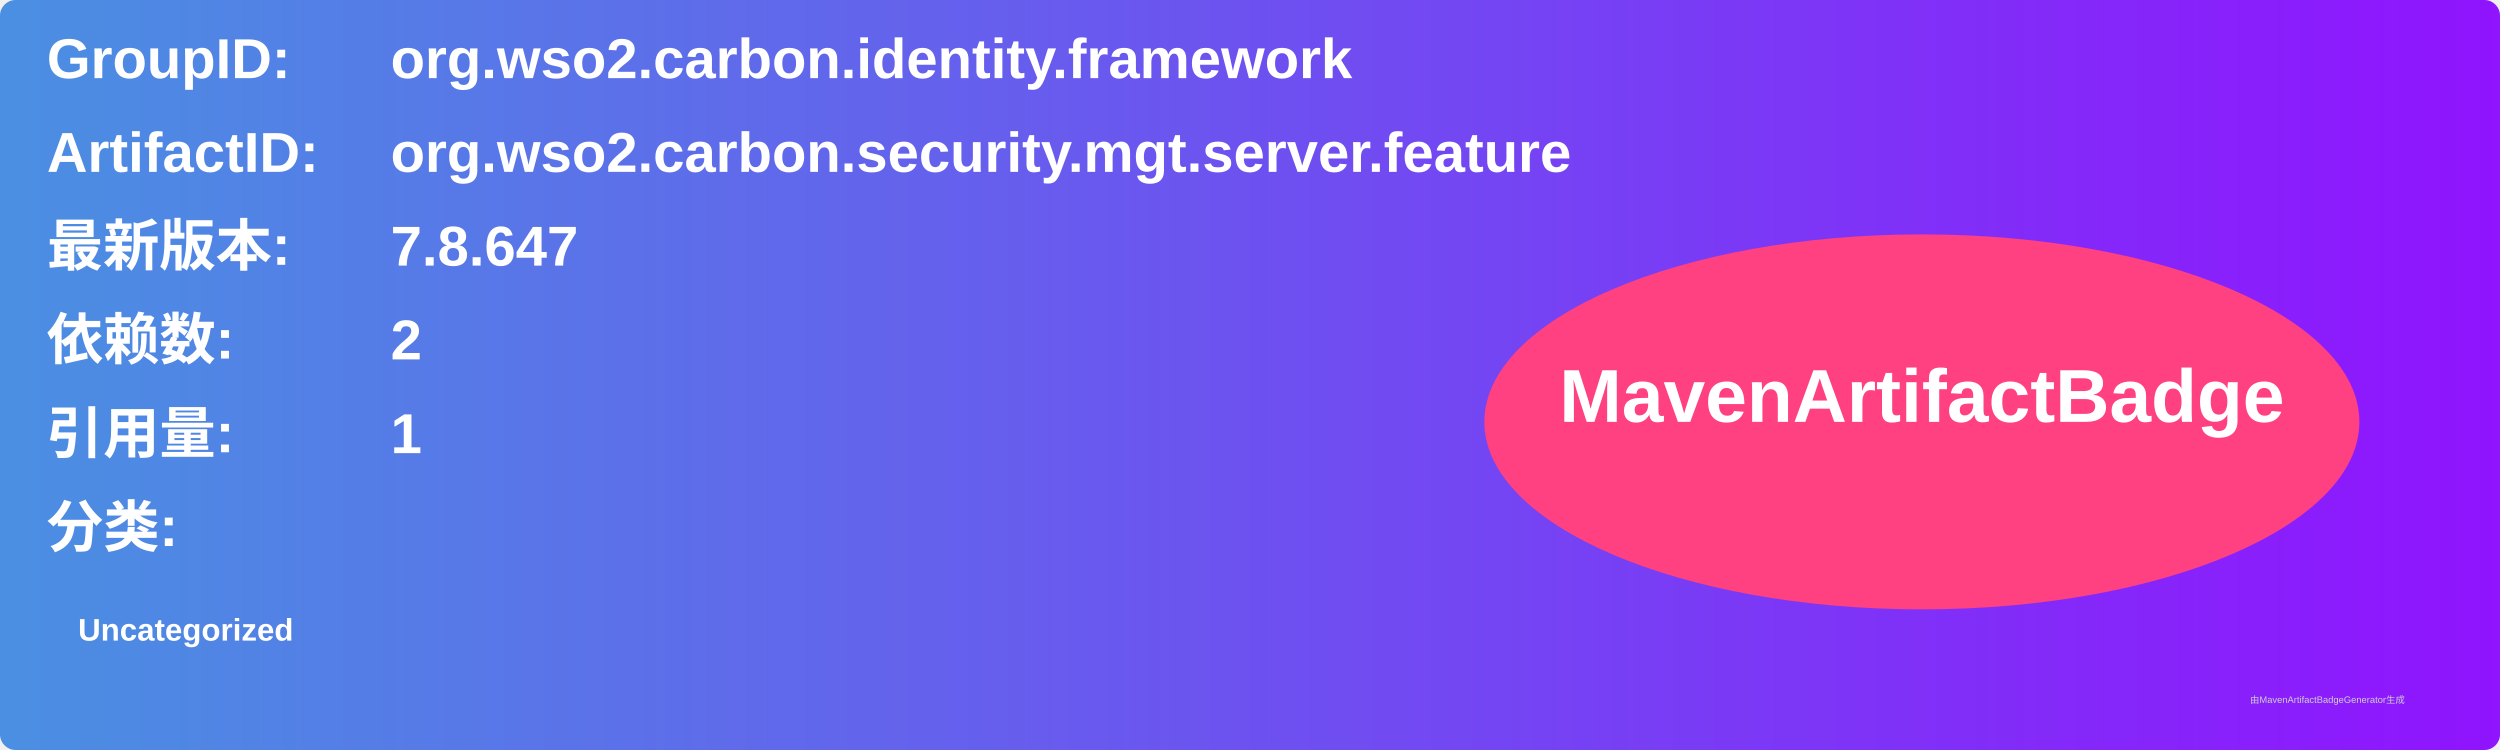
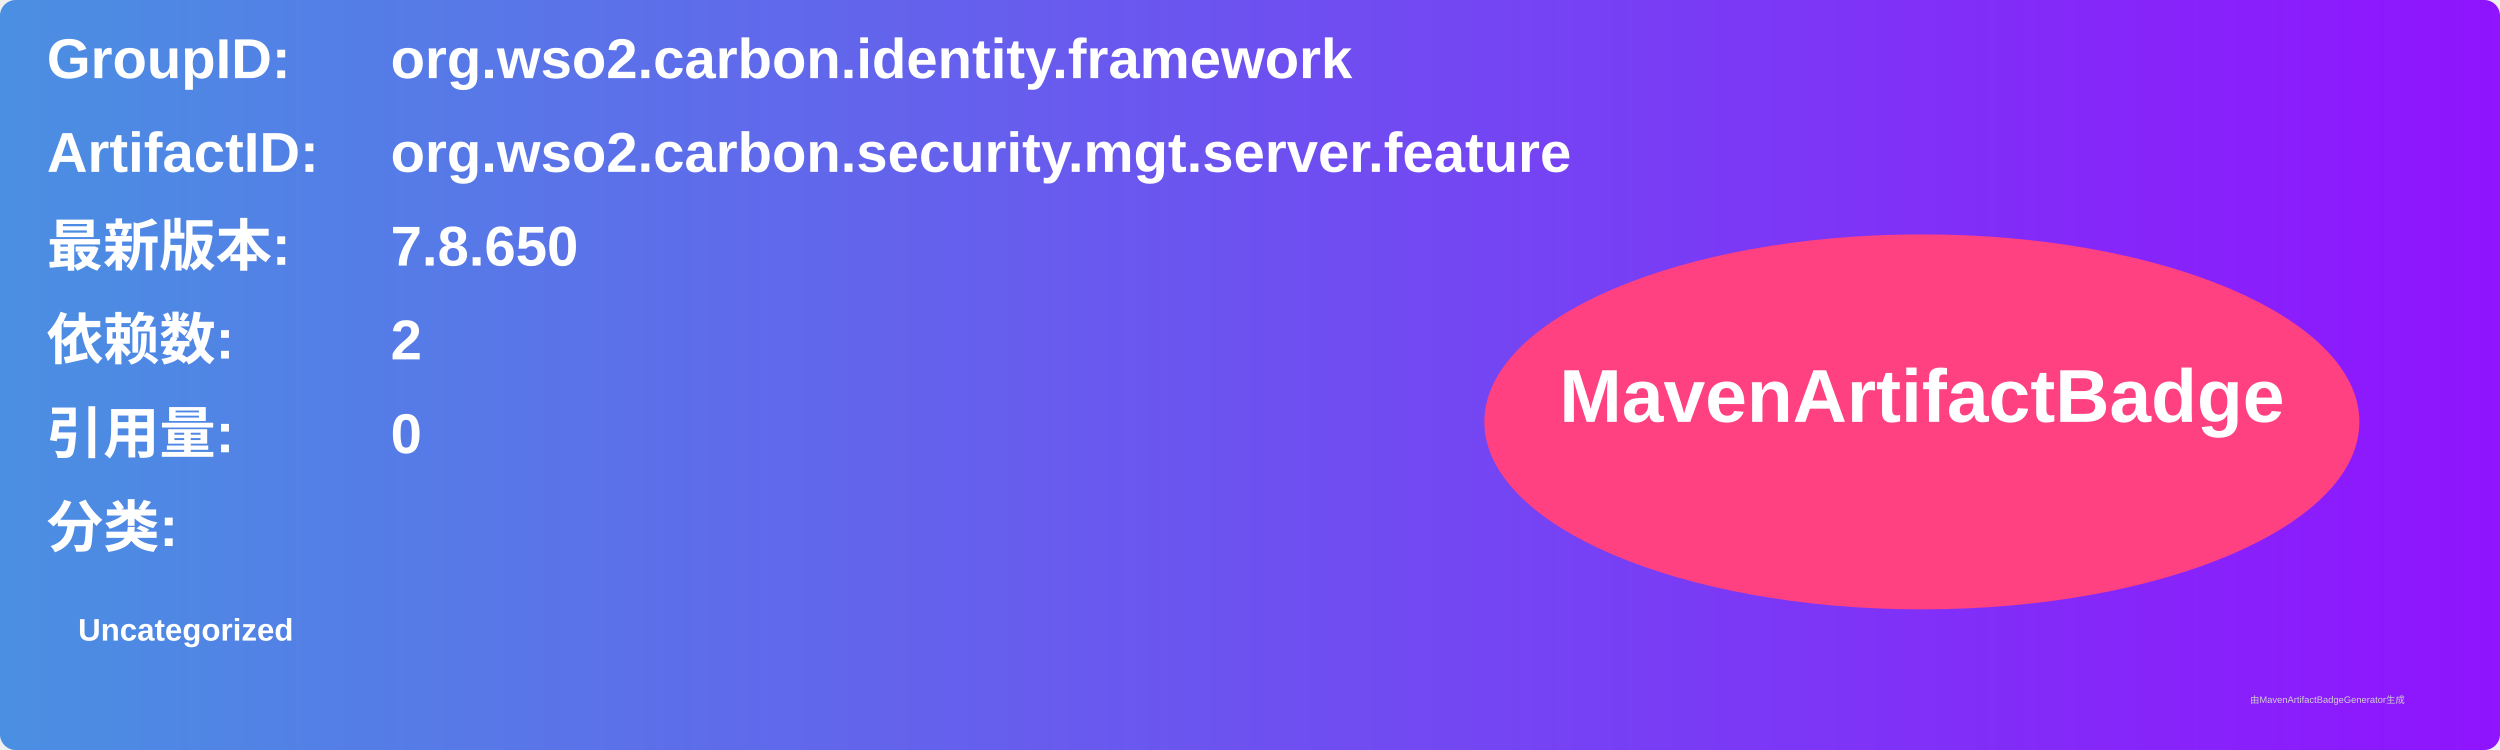
<svg xmlns="http://www.w3.org/2000/svg" width="800" height="240" viewBox="0 0 800 240">
  <linearGradient id="grad" x1="0%" y1="0%" x2="100%" y2="0%">
    <stop offset="0%" stop-color="#4a90e2" />
    <stop offset="100%" stop-color="#9013fe" />
  </linearGradient>
  <rect width="100%" height="100%" rx="5" ry="5" fill="url(#grad)" />
  <g transform="translate(15, 15)">
    <text x="0" y="10" font-family="Arial" font-size="18" fill="white" font-weight="bold" width="260">GroupID:</text>
    <text x="110" y="10" font-family="Arial" font-size="18" fill="white" font-weight="bold" width="460">org.wso2.carbon.identity.framework</text>
    <text x="0" y="40" font-family="Arial" font-size="18" fill="white" font-weight="bold" width="260">ArtifactID:</text>
    <text x="110" y="40" font-family="Arial" font-size="18" fill="white" font-weight="bold" width="460">org.wso2.carbon.security.mgt.server.feature</text>
    <text x="0" y="70" font-family="Arial" font-size="18" fill="white" font-weight="bold">最新版本:</text>
    <text x="110" y="70" font-family="Arial" font-size="18" fill="white" font-weight="bold">
-       <tspan font-weight="bold">7.8.647</tspan>
+       <tspan font-weight="bold">7.8.650</tspan>
    </text>
    <text x="0" y="100" font-family="Arial" font-size="18" fill="white" font-weight="bold">依赖数: </text>
    <text x="110" y="100" font-family="Arial" font-size="18" fill="white">
      <tspan font-weight="bold">2</tspan>
    </text>
    <text x="0" y="130" font-family="Arial" font-size="18" fill="white" font-weight="bold">引用量: </text>
    <text x="110" y="130" font-family="Arial" font-size="18" fill="white">
-       <tspan font-weight="bold">1</tspan>
+       <tspan font-weight="bold">0</tspan>
    </text>
    <text x="0" y="160" font-family="Arial" font-size="18" fill="white" font-weight="bold">分类:</text>
    <text x="10" y="190" font-family="Arial" font-size="10" fill="white">
      <tspan font-weight="bold">Uncategorized</tspan>
    </text>
    <ellipse cx="600" cy="120" rx="140" ry="60" fill="#ff4081" />
    <text x="600" y="120" text-anchor="middle" font-family="Arial" font-size="24" fill="white" font-weight="bold">MavenArtifactBadge</text>
  </g>
  <text x="720" y="225" font-family="Arial" font-size="3" fill="#d0d0d0">由MavenArtifactBadgeGenerator生成</text>
</svg>
